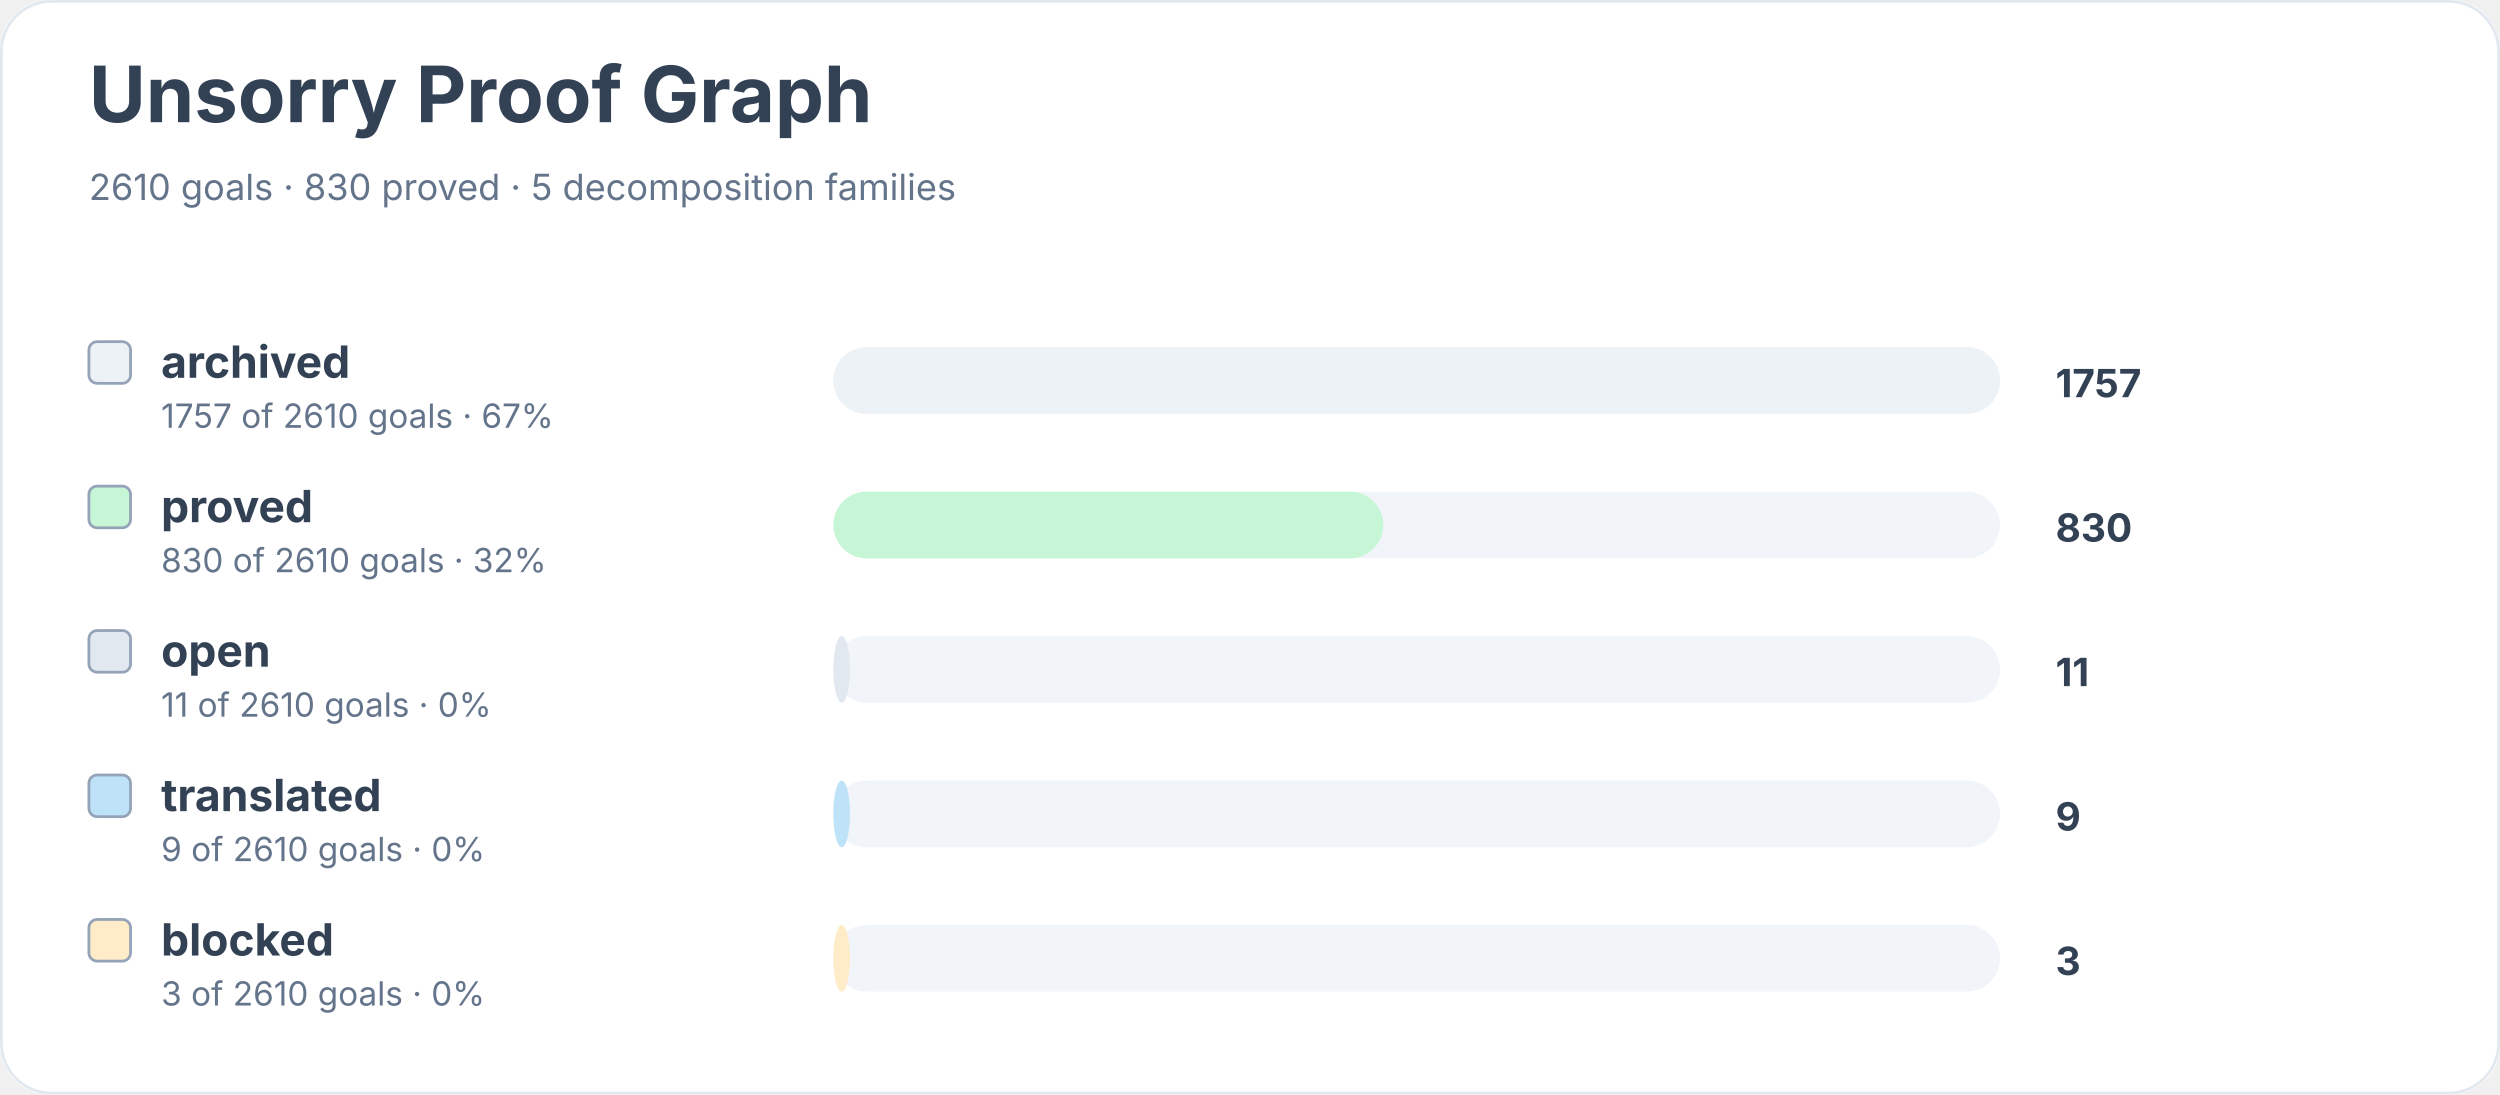
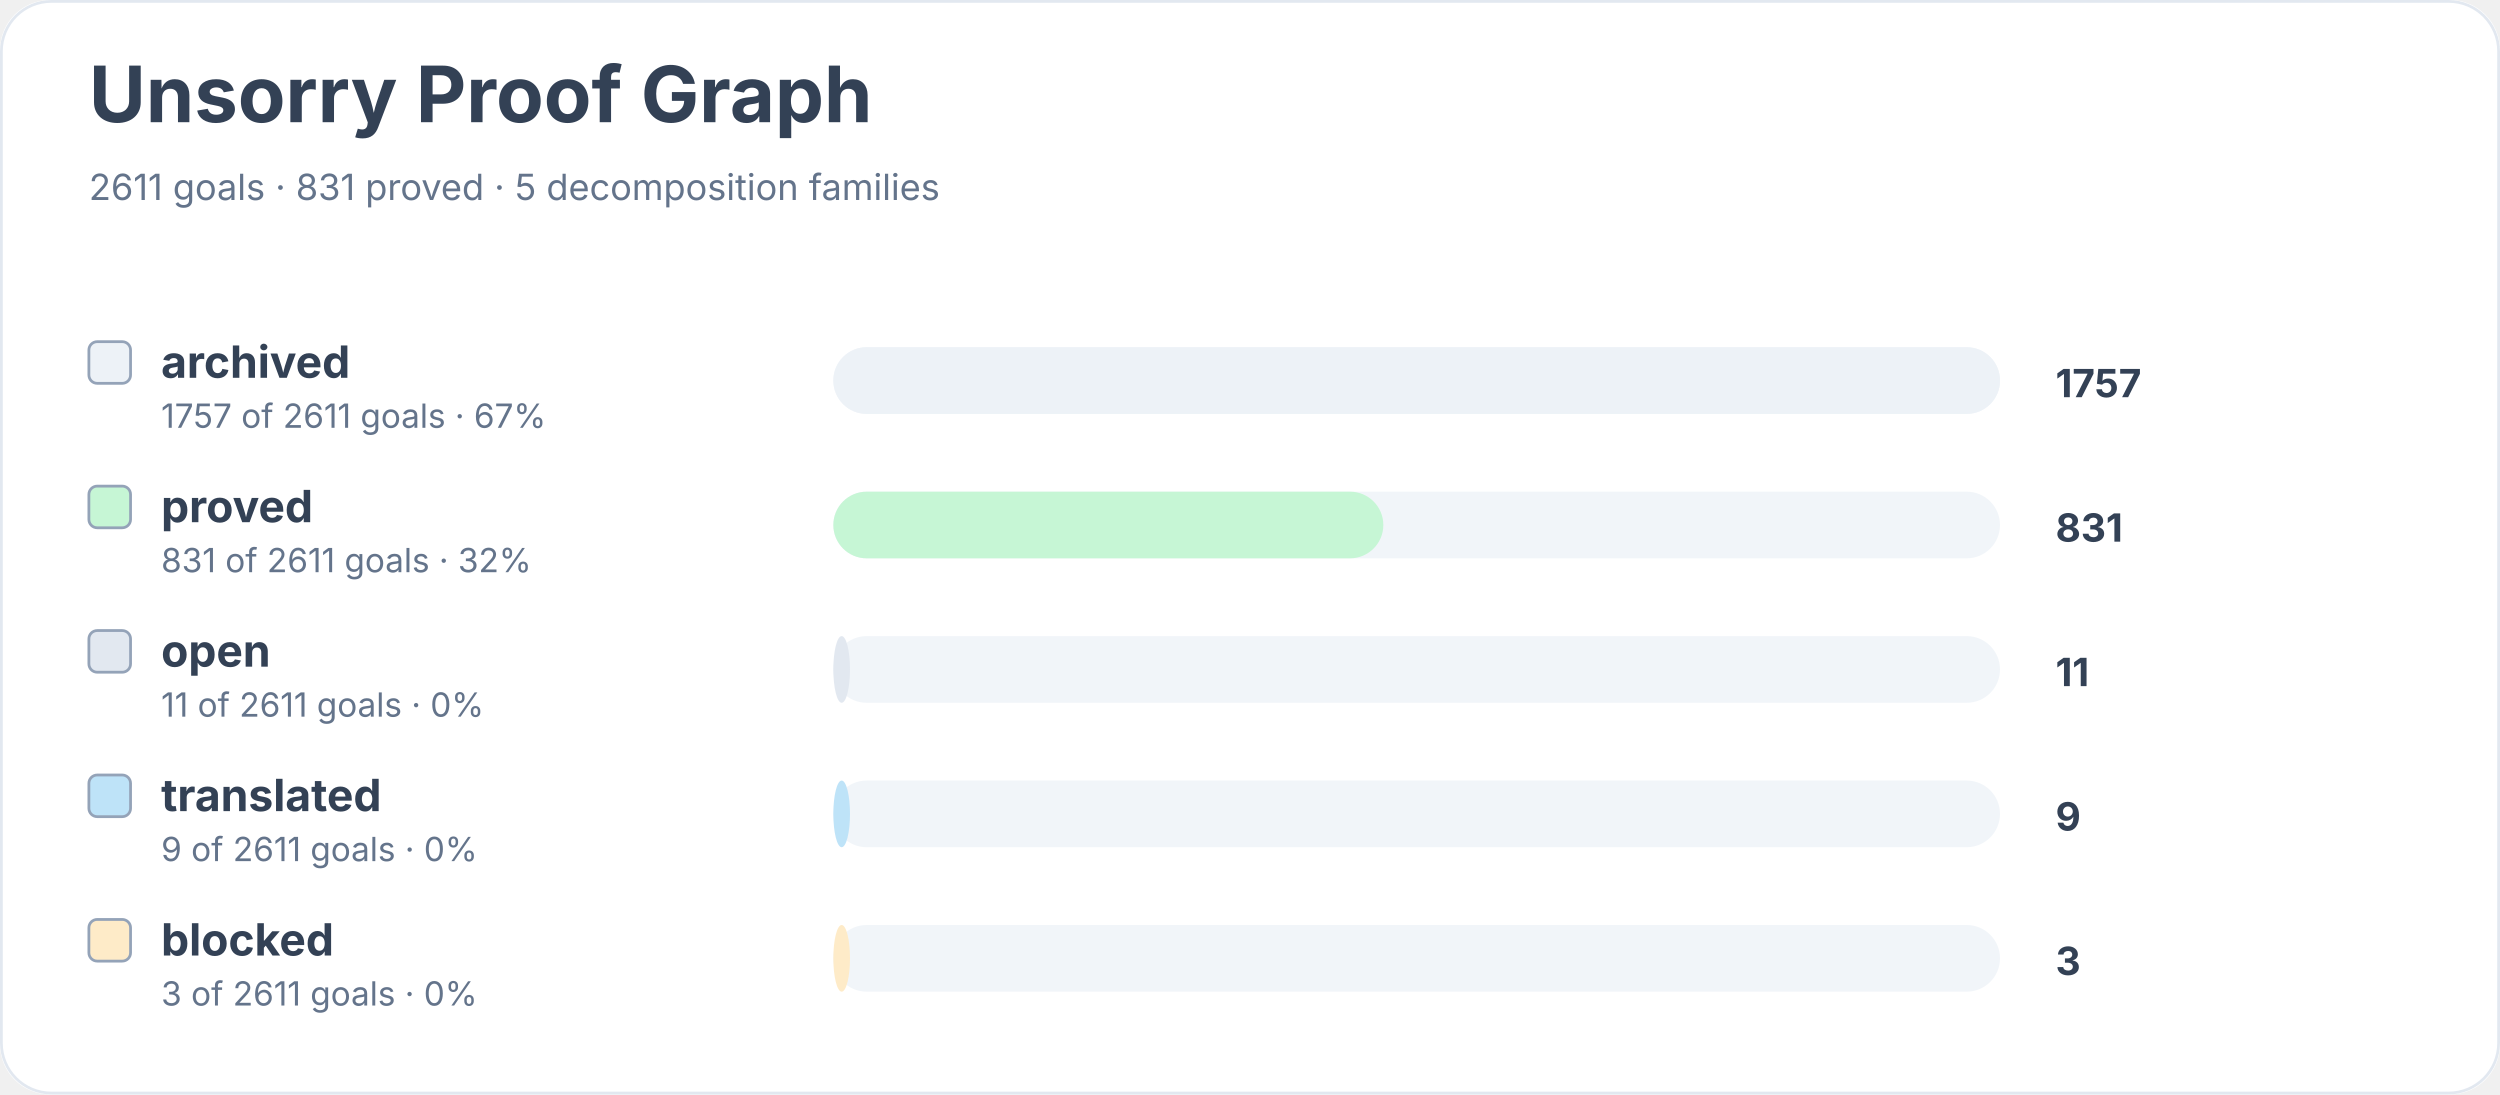
<svg xmlns="http://www.w3.org/2000/svg" width="900" height="394" viewBox="0 0 900 394" role="img" aria-labelledby="title desc">
  <rect width="900" height="100%" rx="18" fill="#ffffff" />
  <rect x="0.5" y="0.5" width="899" height="393" rx="18" fill="none" stroke="#e2e8f0" />
  <text x="32" y="44" font-family="Inter, system-ui, sans-serif" font-size="28" font-weight="700" fill="#334155">Unsorry Proof Graph</text>
-   <text x="32" y="72" font-family="Inter, system-ui, sans-serif" font-size="13" fill="#64748b">2610 goals · 830 proved · 5 decomposition families</text>
+   <text x="32" y="72" font-family="Inter, system-ui, sans-serif" font-size="13" fill="#64748b">2611 goals · 831 proved · 5 decomposition families</text>
  <rect x="32" y="123" width="15" height="15" rx="3" fill="#edf2f7" stroke="#94a3b8" />
  <text x="58" y="136" font-family="Inter, system-ui, sans-serif" font-size="16" font-weight="650" fill="#334155">archived</text>
-   <text x="58" y="154" font-family="Inter, system-ui, sans-serif" font-size="12" fill="#64748b">1757 of 2610 goals · 67%</text>
+   <text x="58" y="154" font-family="Inter, system-ui, sans-serif" font-size="12" fill="#64748b">1757 of 2611 goals · 67%</text>
  <rect x="300" y="125" width="420" height="24" rx="12" fill="#f1f5f9" />
  <rect x="300" y="125" width="420" height="24" rx="12" fill="#edf2f7" />
  <text x="740" y="143" font-family="Inter, system-ui, sans-serif" font-size="14" font-weight="700" fill="#334155">1757</text>
  <rect x="32" y="175" width="15" height="15" rx="3" fill="#c6f6d5" stroke="#94a3b8" />
  <text x="58" y="188" font-family="Inter, system-ui, sans-serif" font-size="16" font-weight="650" fill="#334155">proved</text>
-   <text x="58" y="206" font-family="Inter, system-ui, sans-serif" font-size="12" fill="#64748b">830 of 2610 goals · 32%</text>
+   <text x="58" y="206" font-family="Inter, system-ui, sans-serif" font-size="12" fill="#64748b">831 of 2611 goals · 32%</text>
  <rect x="300" y="177" width="420" height="24" rx="12" fill="#f1f5f9" />
  <rect x="300" y="177" width="198" height="24" rx="12" fill="#c6f6d5" />
-   <text x="740" y="195" font-family="Inter, system-ui, sans-serif" font-size="14" font-weight="700" fill="#334155">830</text>
+   <text x="740" y="195" font-family="Inter, system-ui, sans-serif" font-size="14" font-weight="700" fill="#334155">831</text>
  <rect x="32" y="227" width="15" height="15" rx="3" fill="#e2e8f0" stroke="#94a3b8" />
  <text x="58" y="240" font-family="Inter, system-ui, sans-serif" font-size="16" font-weight="650" fill="#334155">open</text>
-   <text x="58" y="258" font-family="Inter, system-ui, sans-serif" font-size="12" fill="#64748b">11 of 2610 goals · 0%</text>
+   <text x="58" y="258" font-family="Inter, system-ui, sans-serif" font-size="12" fill="#64748b">11 of 2611 goals · 0%</text>
  <rect x="300" y="229" width="420" height="24" rx="12" fill="#f1f5f9" />
  <rect x="300" y="229" width="6" height="24" rx="12" fill="#e2e8f0" />
  <text x="740" y="247" font-family="Inter, system-ui, sans-serif" font-size="14" font-weight="700" fill="#334155">11</text>
  <rect x="32" y="279" width="15" height="15" rx="3" fill="#bee3f8" stroke="#94a3b8" />
  <text x="58" y="292" font-family="Inter, system-ui, sans-serif" font-size="16" font-weight="650" fill="#334155">translated</text>
-   <text x="58" y="310" font-family="Inter, system-ui, sans-serif" font-size="12" fill="#64748b">9 of 2610 goals · 0%</text>
+   <text x="58" y="310" font-family="Inter, system-ui, sans-serif" font-size="12" fill="#64748b">9 of 2611 goals · 0%</text>
  <rect x="300" y="281" width="420" height="24" rx="12" fill="#f1f5f9" />
  <rect x="300" y="281" width="6" height="24" rx="12" fill="#bee3f8" />
  <text x="740" y="299" font-family="Inter, system-ui, sans-serif" font-size="14" font-weight="700" fill="#334155">9</text>
  <rect x="32" y="331" width="15" height="15" rx="3" fill="#feebc8" stroke="#94a3b8" />
  <text x="58" y="344" font-family="Inter, system-ui, sans-serif" font-size="16" font-weight="650" fill="#334155">blocked</text>
-   <text x="58" y="362" font-family="Inter, system-ui, sans-serif" font-size="12" fill="#64748b">3 of 2610 goals · 0%</text>
+   <text x="58" y="362" font-family="Inter, system-ui, sans-serif" font-size="12" fill="#64748b">3 of 2611 goals · 0%</text>
  <rect x="300" y="333" width="420" height="24" rx="12" fill="#f1f5f9" />
  <rect x="300" y="333" width="6" height="24" rx="12" fill="#feebc8" />
  <text x="740" y="351" font-family="Inter, system-ui, sans-serif" font-size="14" font-weight="700" fill="#334155">3</text>
</svg>
